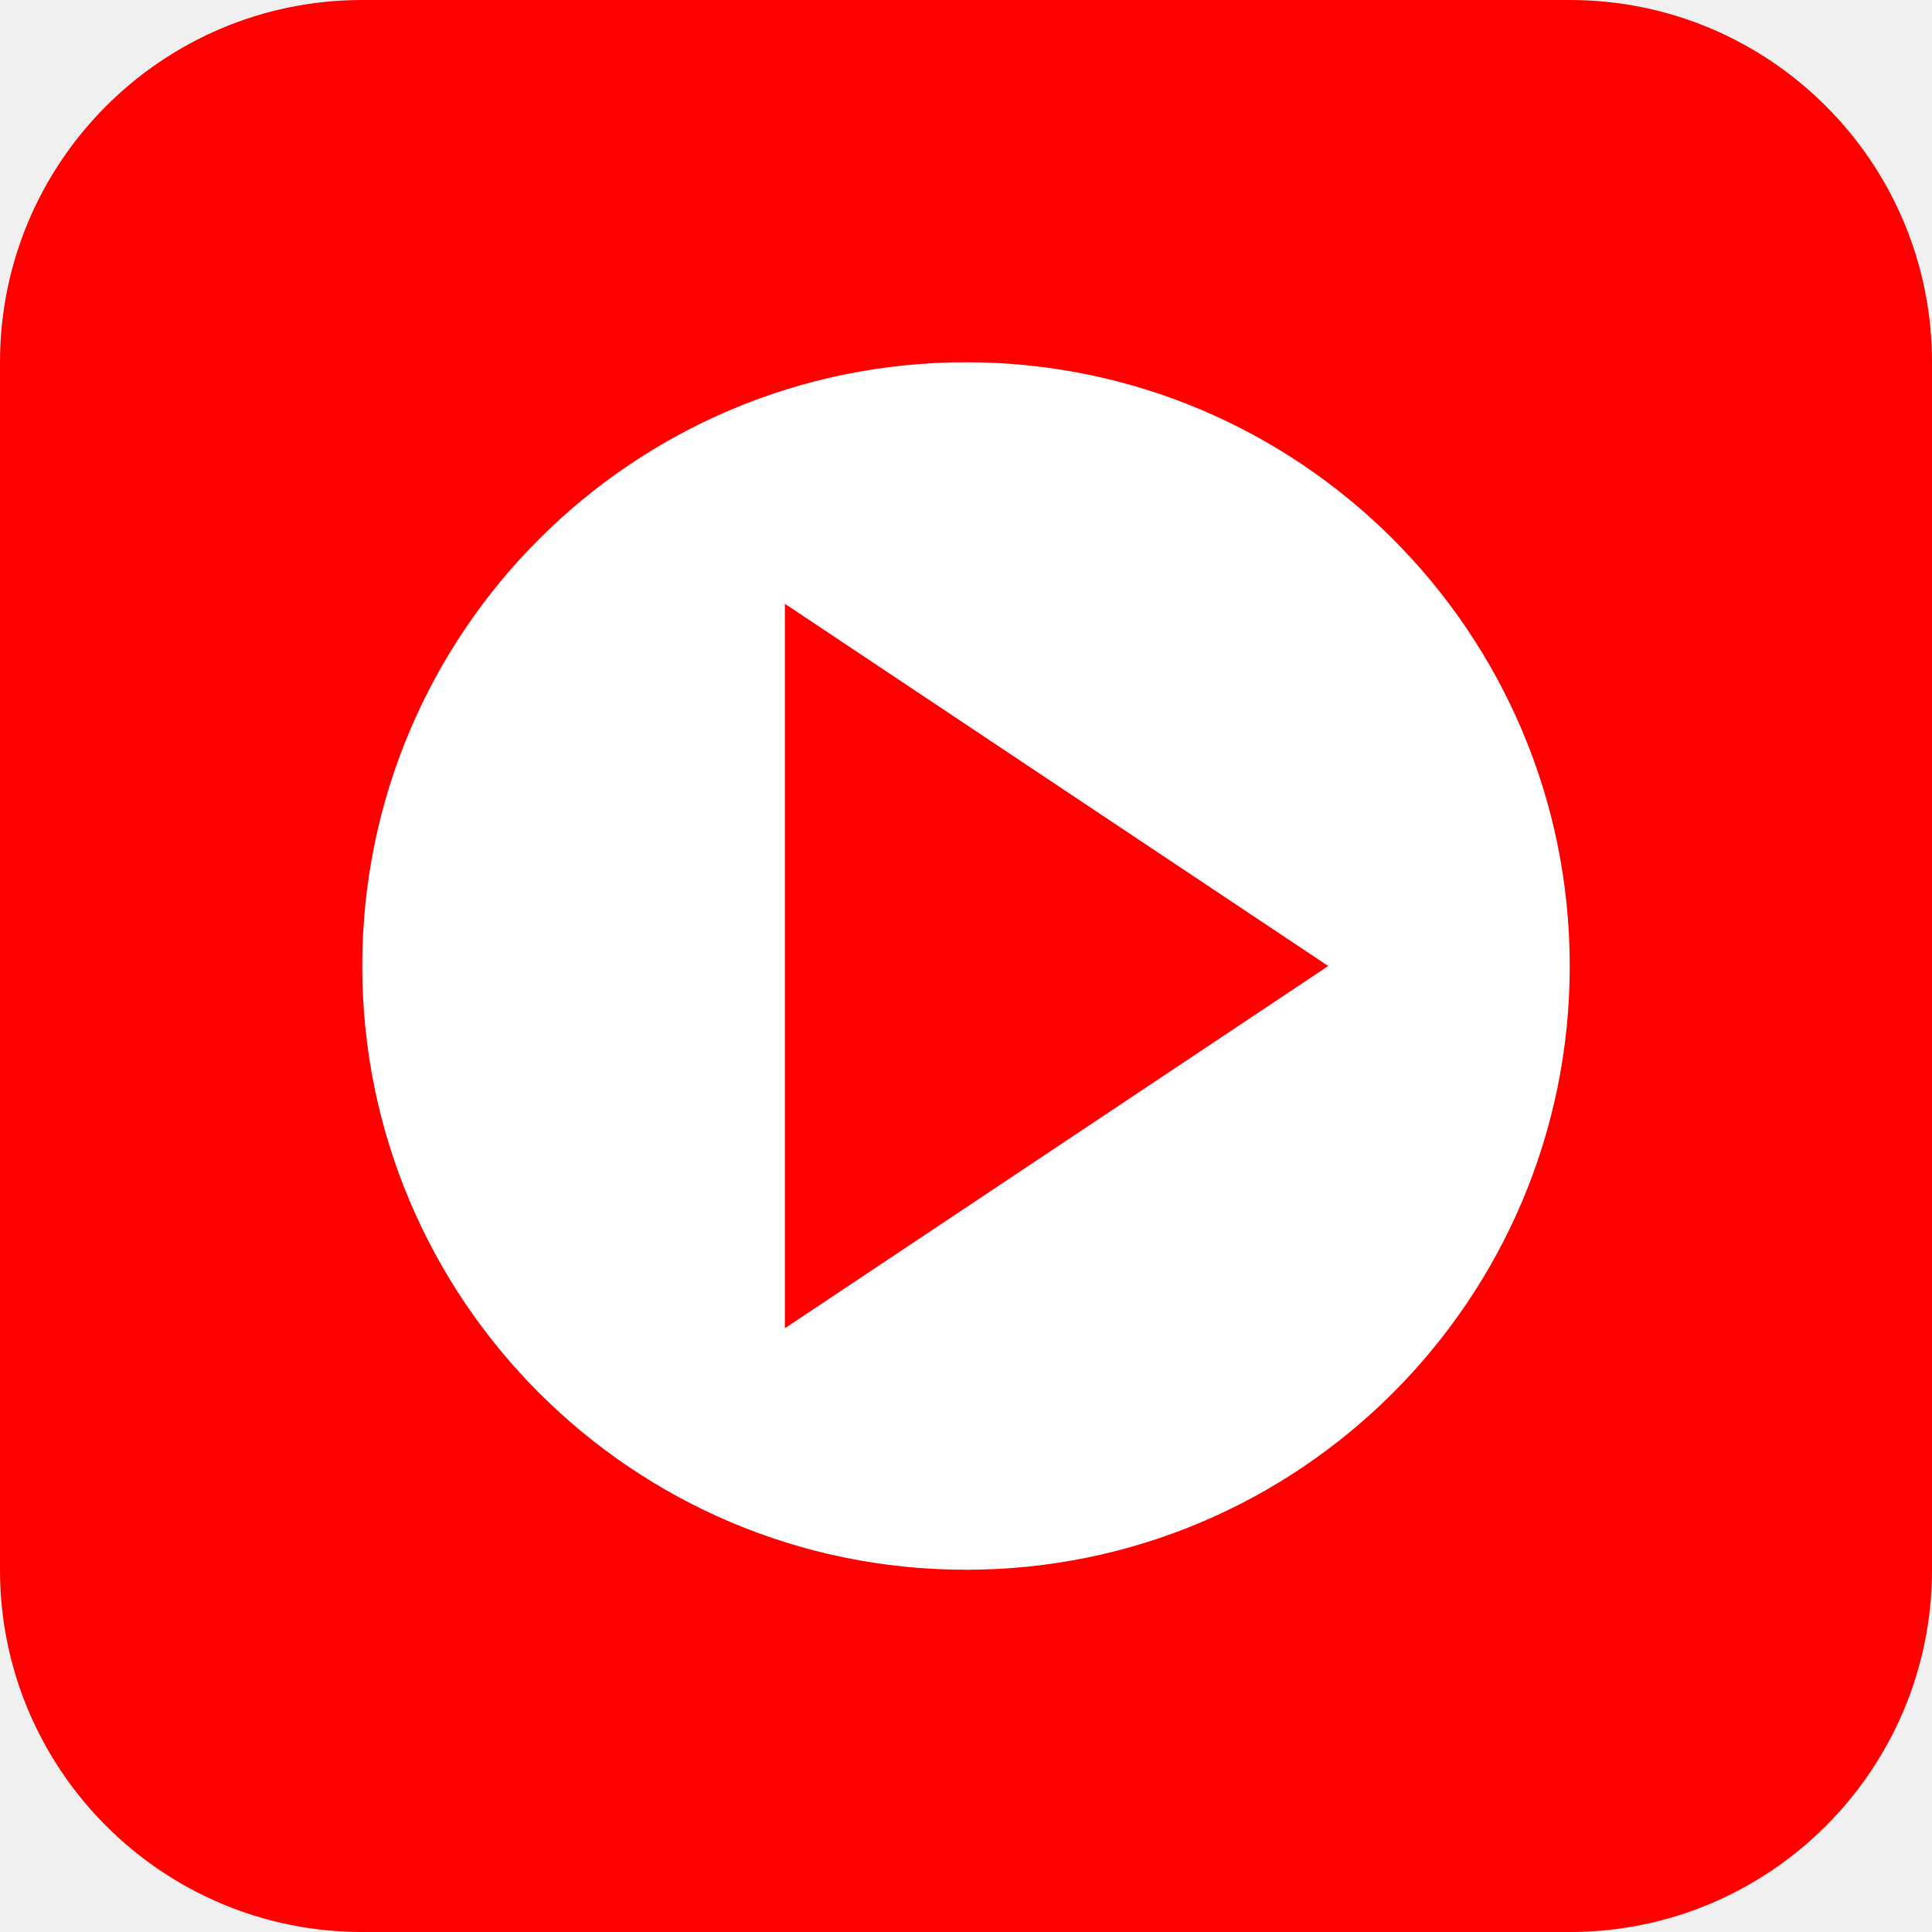
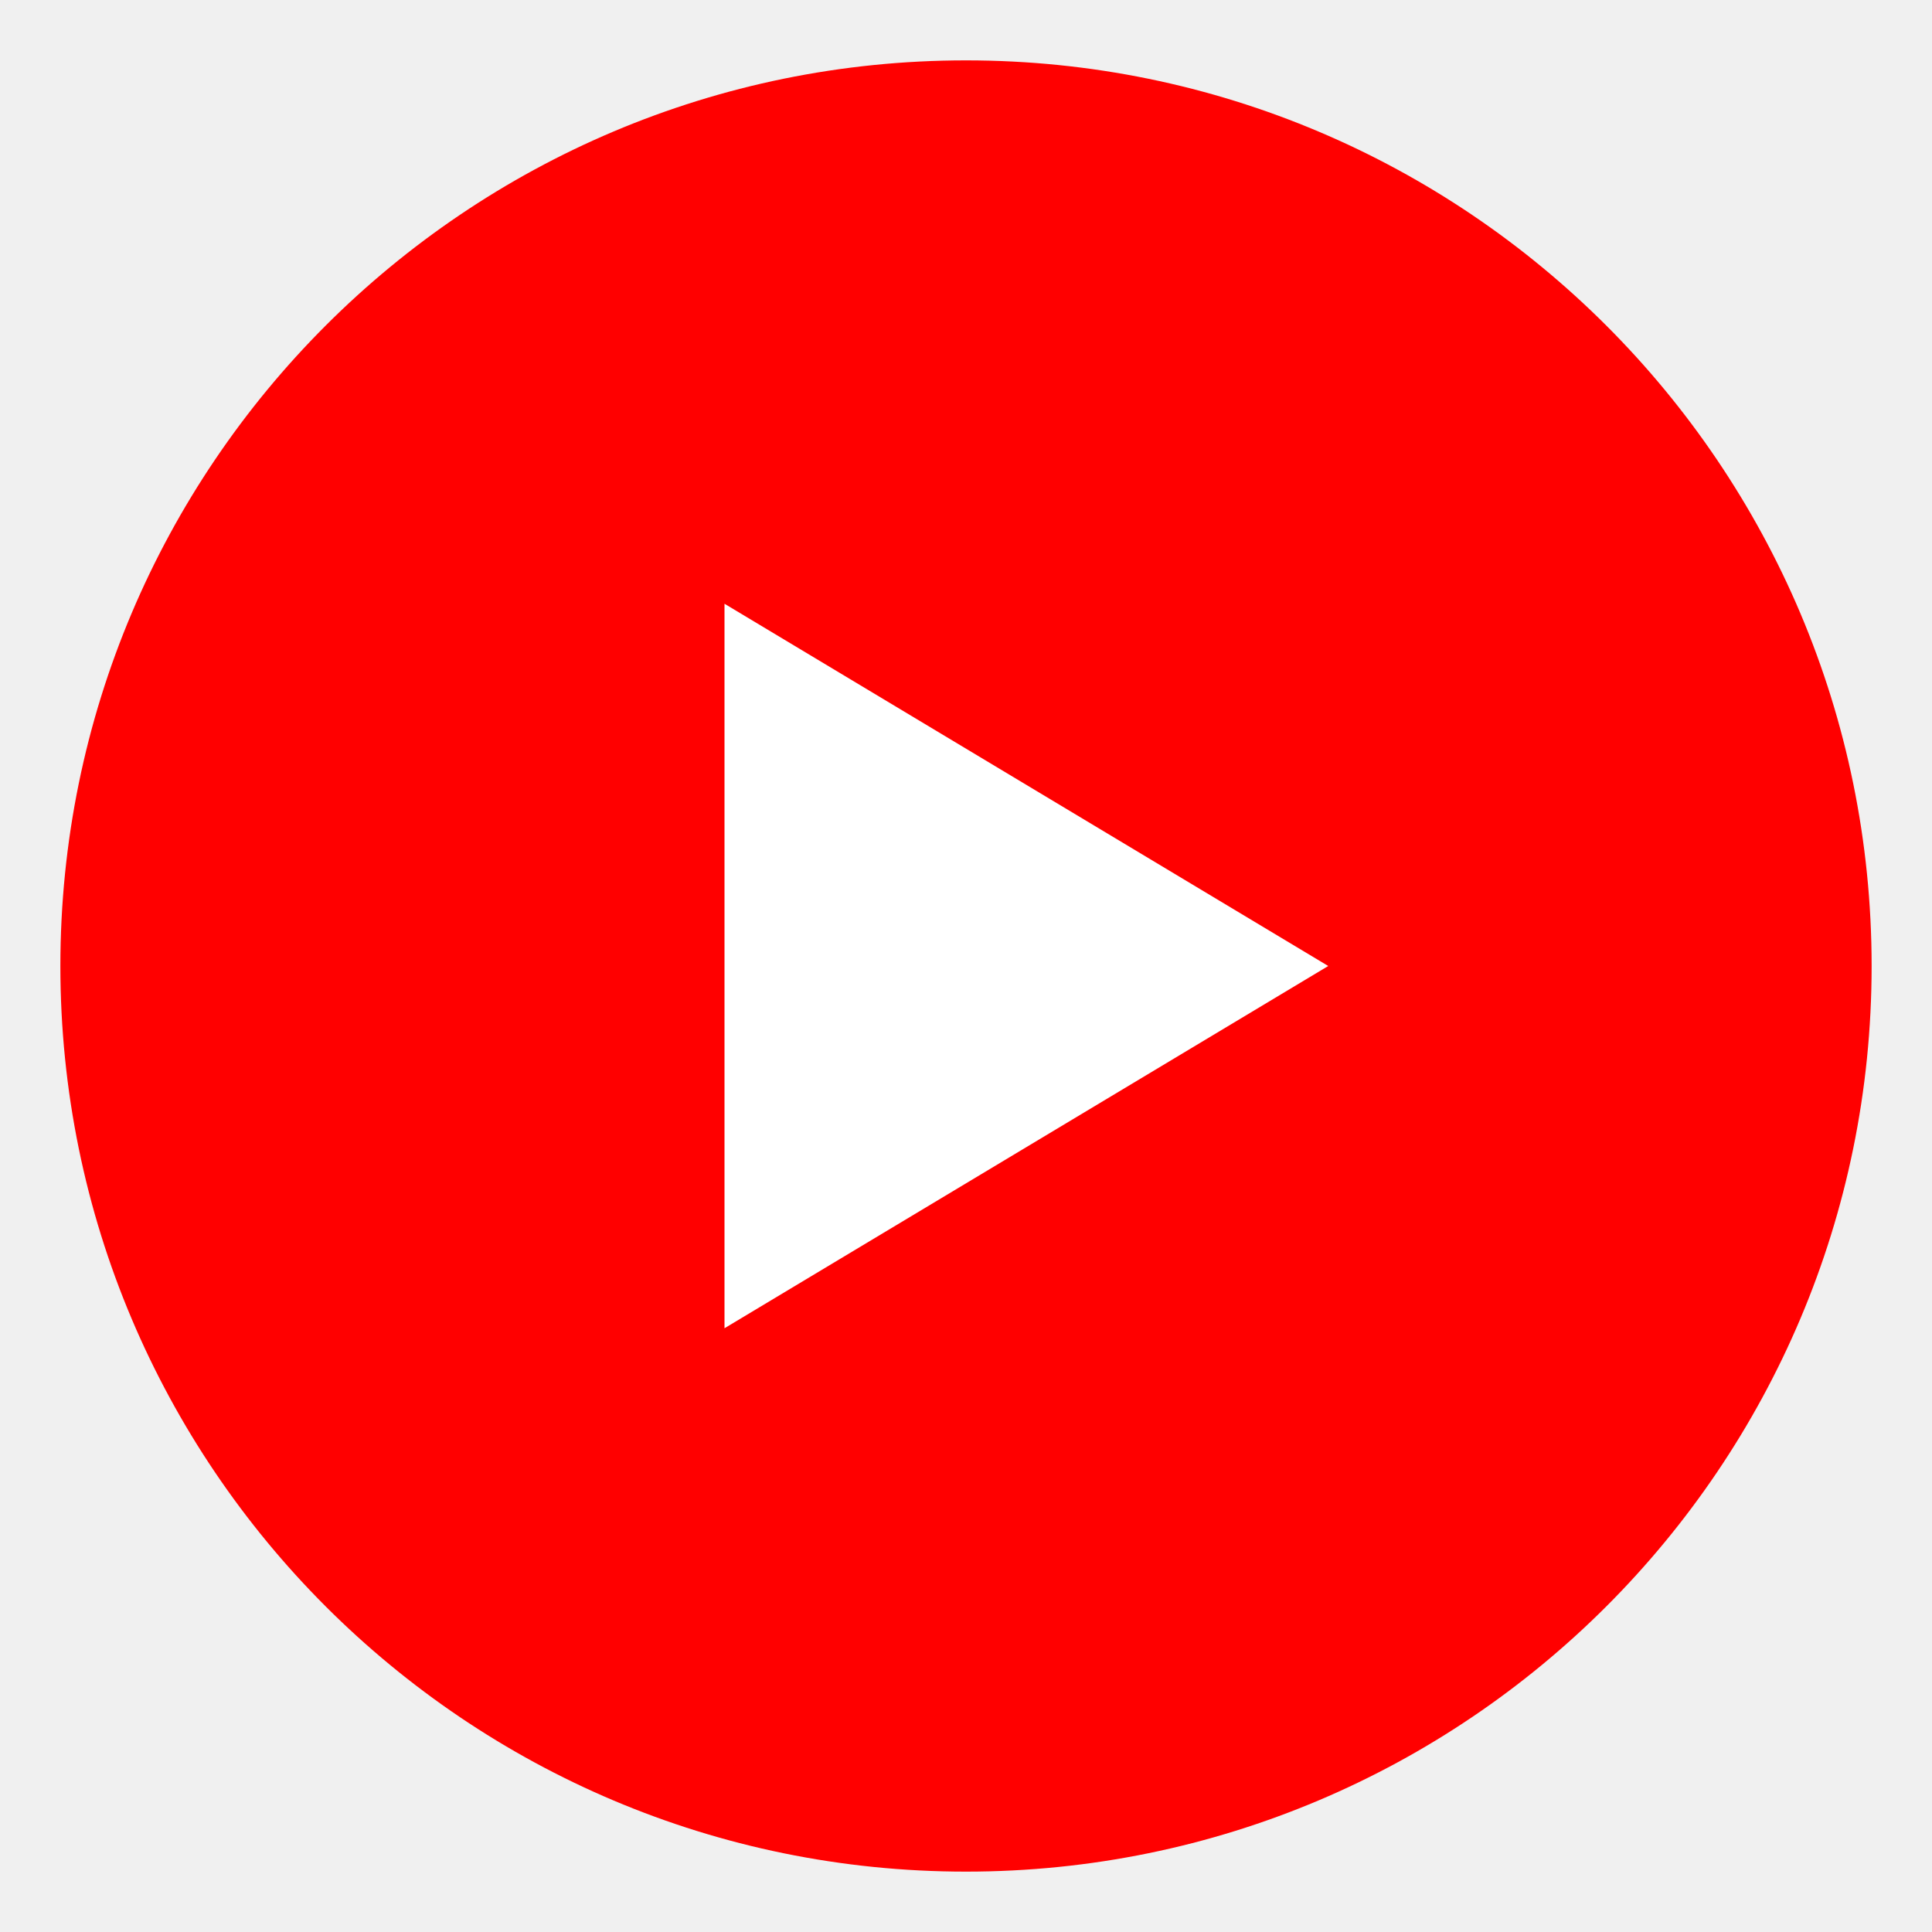
<svg xmlns="http://www.w3.org/2000/svg" viewBox="0 0 32 32">
-   <rect width="32" height="32" rx="6" fill="#ff0000" />
-   <circle cx="16" cy="16" r="10" fill="white" />
-   <path d="M13 10 L22 16 L13 22 Z" fill="#ff0000" />
+   <circle cx="16" cy="16" r="15" fill="#ff0000" />
+   <path d="M12 10L22 16L12 22V10Z" fill="#fff" />
</svg>
